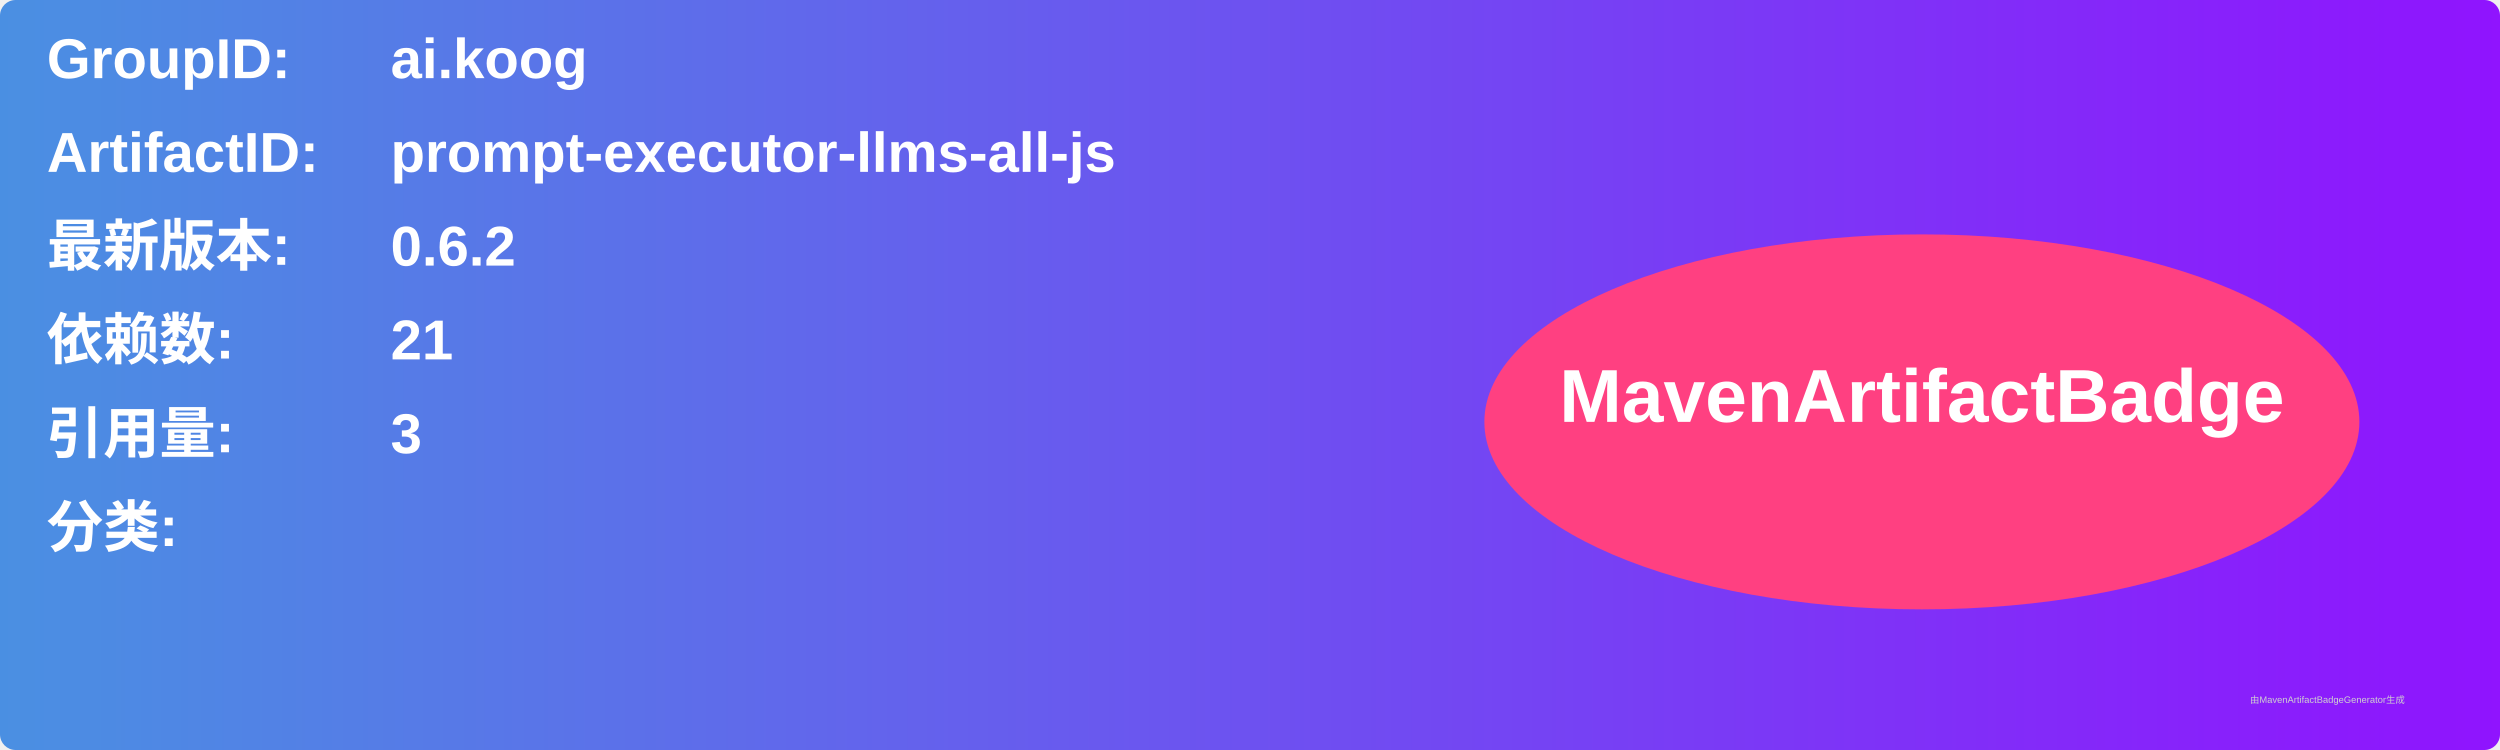
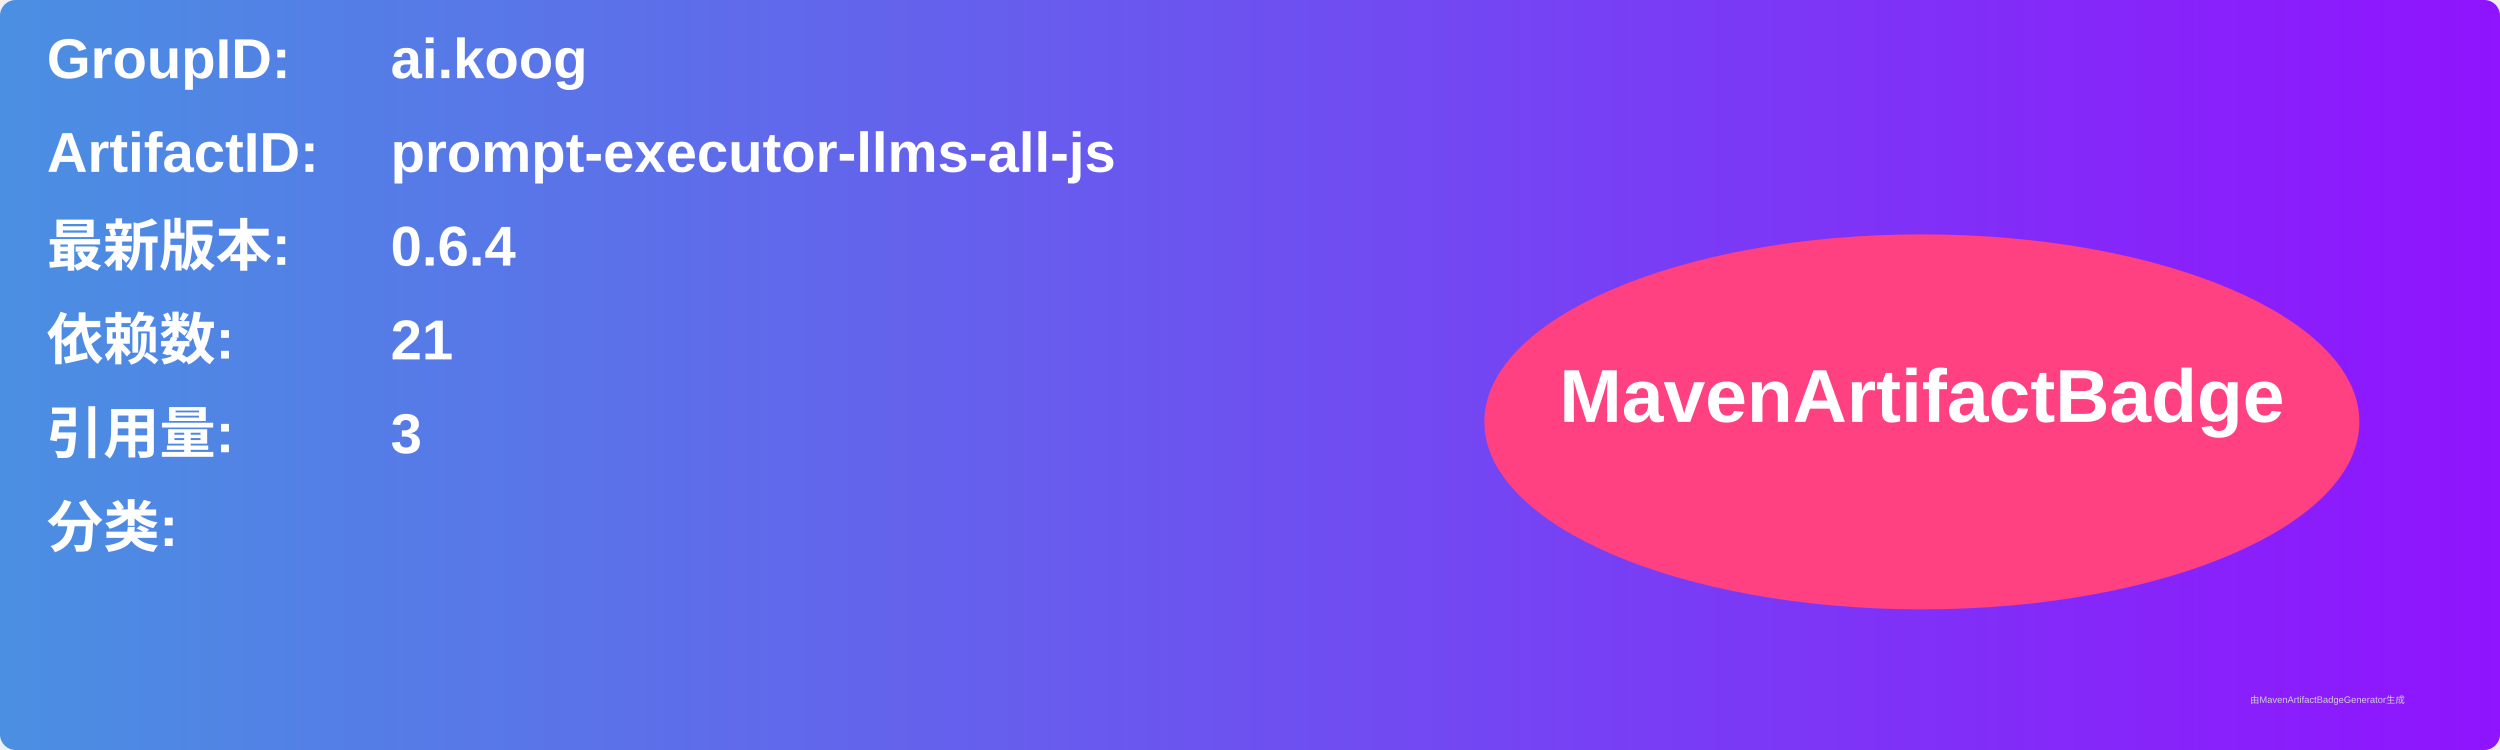
<svg xmlns="http://www.w3.org/2000/svg" width="800" height="240" viewBox="0 0 800 240">
  <linearGradient id="grad" x1="0%" y1="0%" x2="100%" y2="0%">
    <stop offset="0%" stop-color="#4a90e2" />
    <stop offset="100%" stop-color="#9013fe" />
  </linearGradient>
  <rect width="100%" height="100%" rx="5" ry="5" fill="url(#grad)" />
  <g transform="translate(15, 15)">
    <text x="0" y="10" font-family="Arial" font-size="18" fill="white" font-weight="bold" width="260">GroupID:</text>
    <text x="110" y="10" font-family="Arial" font-size="18" fill="white" font-weight="bold" width="460">ai.koog</text>
    <text x="0" y="40" font-family="Arial" font-size="18" fill="white" font-weight="bold" width="260">ArtifactID:</text>
    <text x="110" y="40" font-family="Arial" font-size="18" fill="white" font-weight="bold" width="460">prompt-executor-llms-all-js</text>
    <text x="0" y="70" font-family="Arial" font-size="18" fill="white" font-weight="bold">最新版本:</text>
    <text x="110" y="70" font-family="Arial" font-size="18" fill="white" font-weight="bold">
-       <tspan font-weight="bold">0.6.2</tspan>
+       <tspan font-weight="bold">0.6.4</tspan>
    </text>
    <text x="0" y="100" font-family="Arial" font-size="18" fill="white" font-weight="bold">依赖数: </text>
    <text x="110" y="100" font-family="Arial" font-size="18" fill="white">
      <tspan font-weight="bold">21</tspan>
    </text>
    <text x="0" y="130" font-family="Arial" font-size="18" fill="white" font-weight="bold">引用量: </text>
    <text x="110" y="130" font-family="Arial" font-size="18" fill="white">
      <tspan font-weight="bold">3</tspan>
    </text>
    <text x="0" y="160" font-family="Arial" font-size="18" fill="white" font-weight="bold">分类:</text>
    <text x="10" y="190" font-family="Arial" font-size="10" fill="white">
      <tspan font-weight="bold" />
    </text>
    <ellipse cx="600" cy="120" rx="140" ry="60" fill="#ff4081" />
    <text x="600" y="120" text-anchor="middle" font-family="Arial" font-size="24" fill="white" font-weight="bold">MavenArtifactBadge</text>
  </g>
  <text x="720" y="225" font-family="Arial" font-size="3" fill="#d0d0d0">由MavenArtifactBadgeGenerator生成</text>
</svg>
